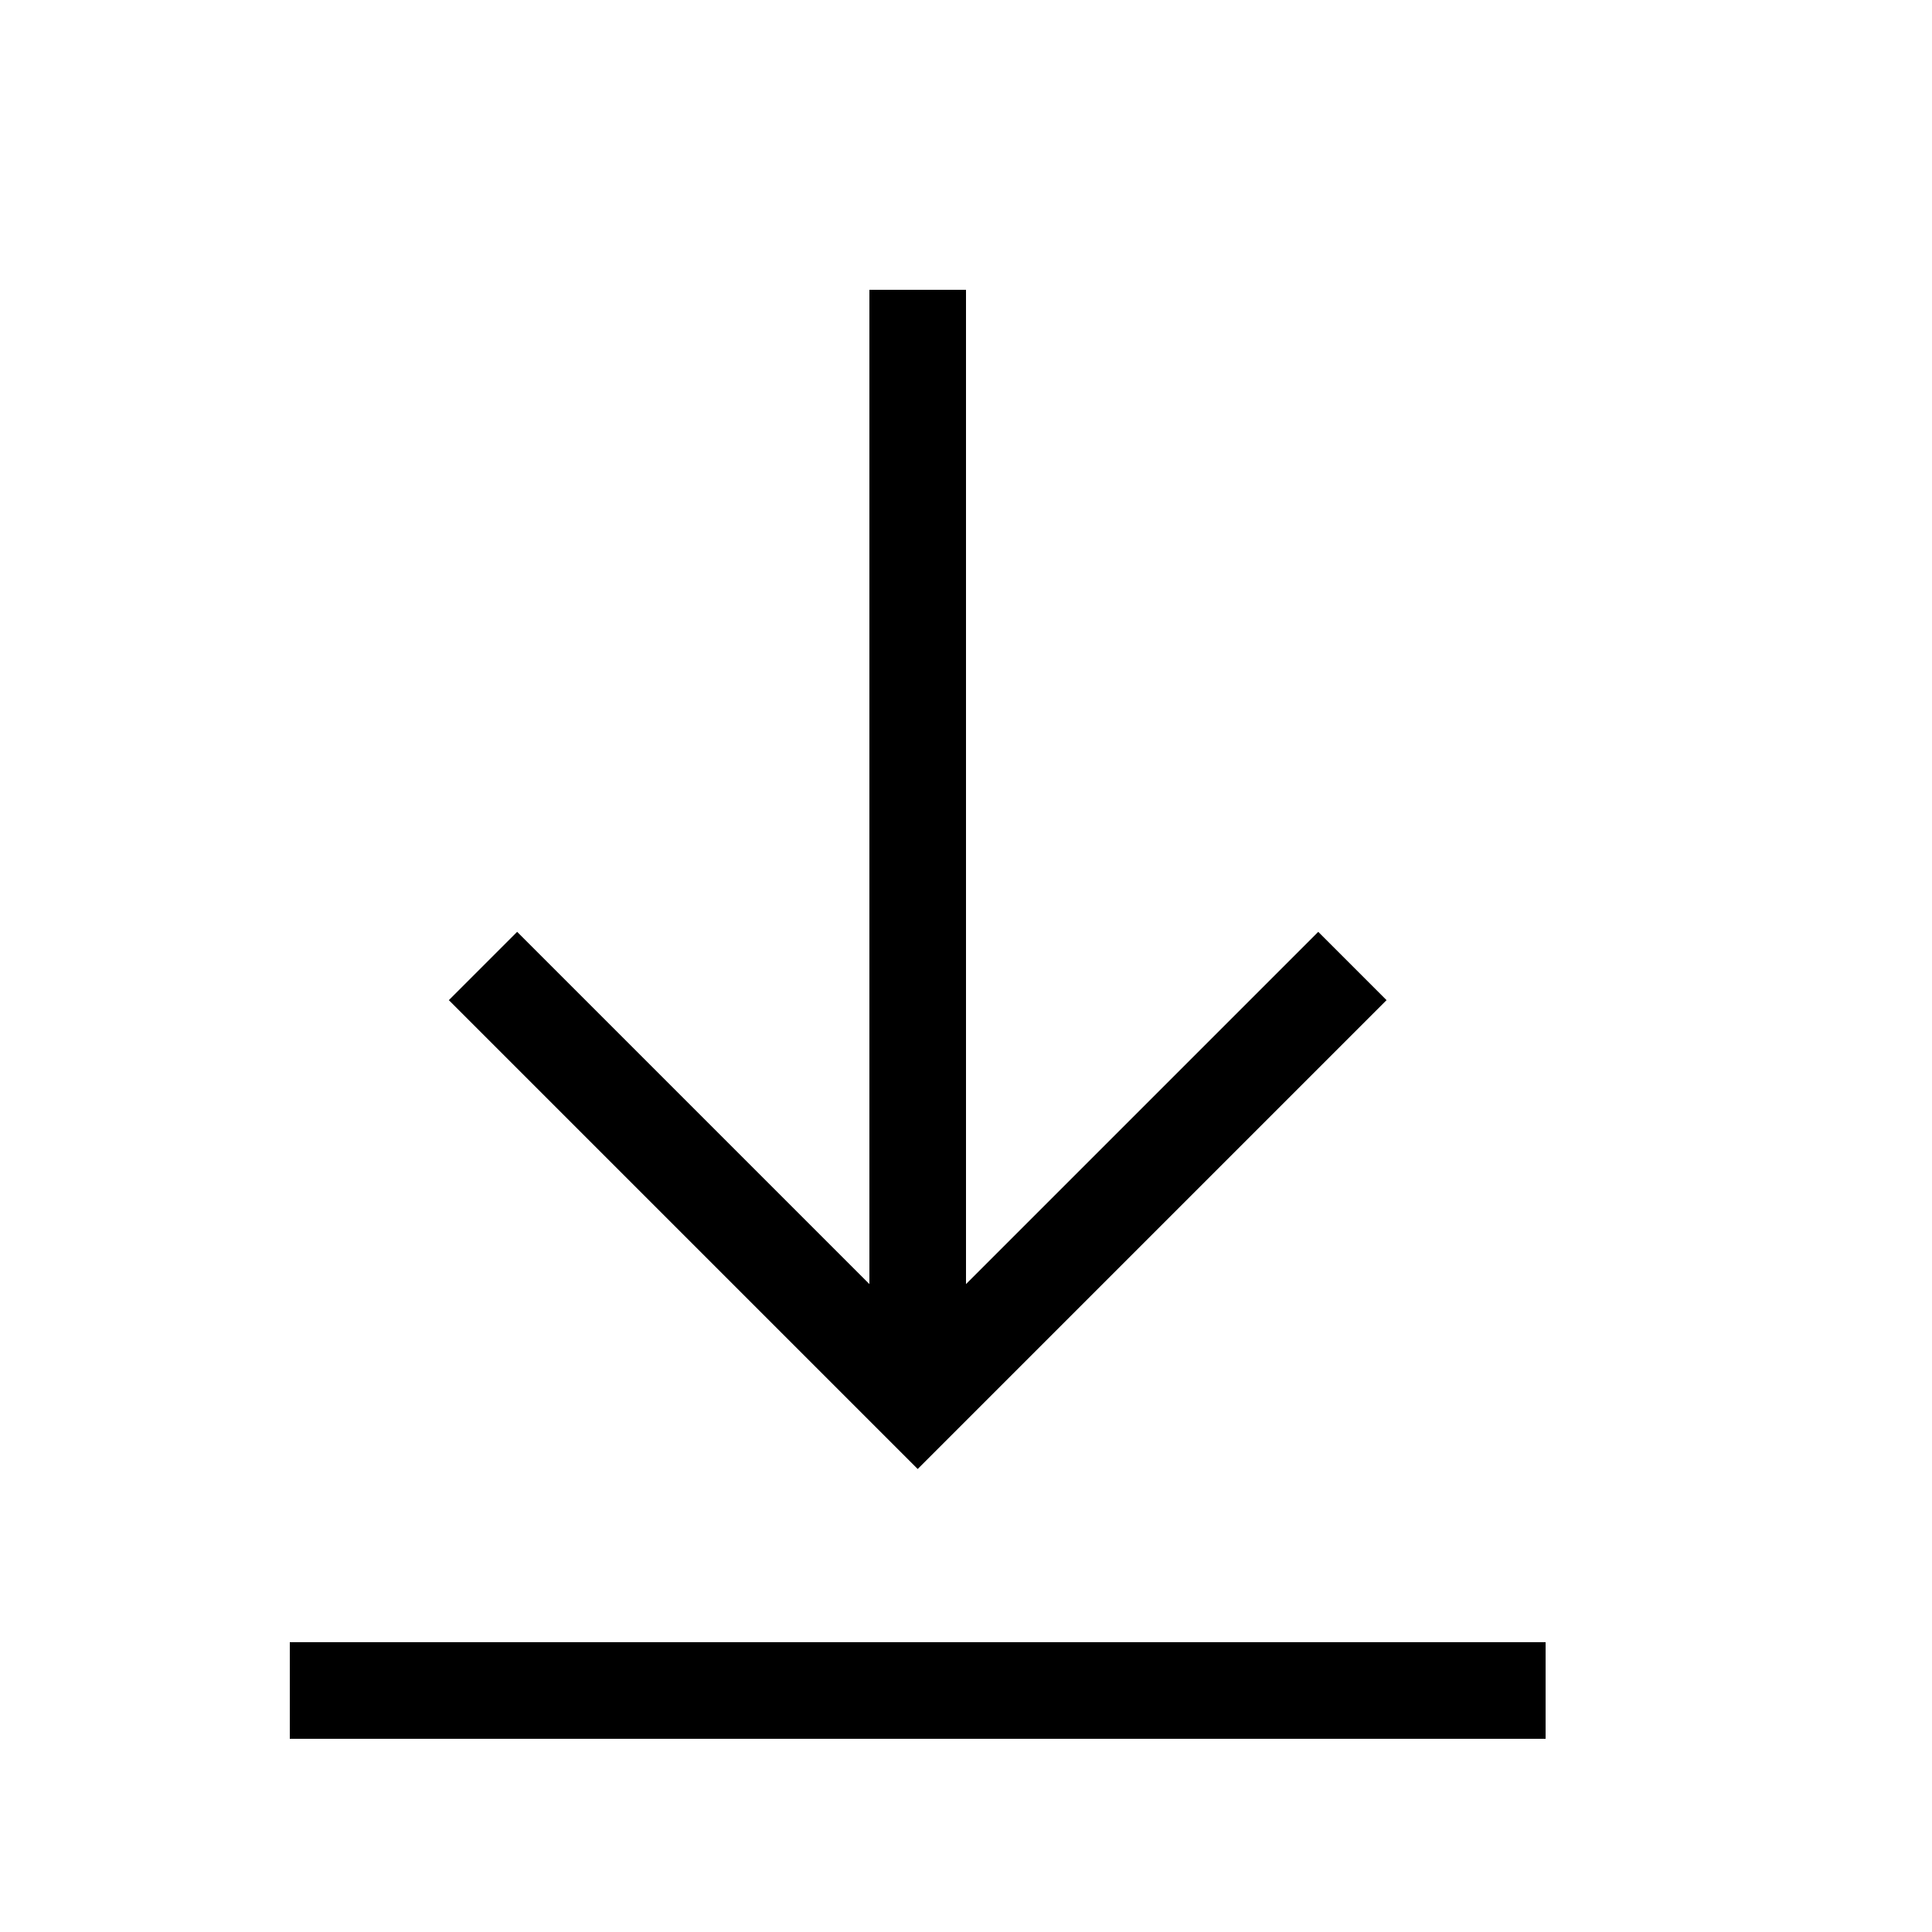
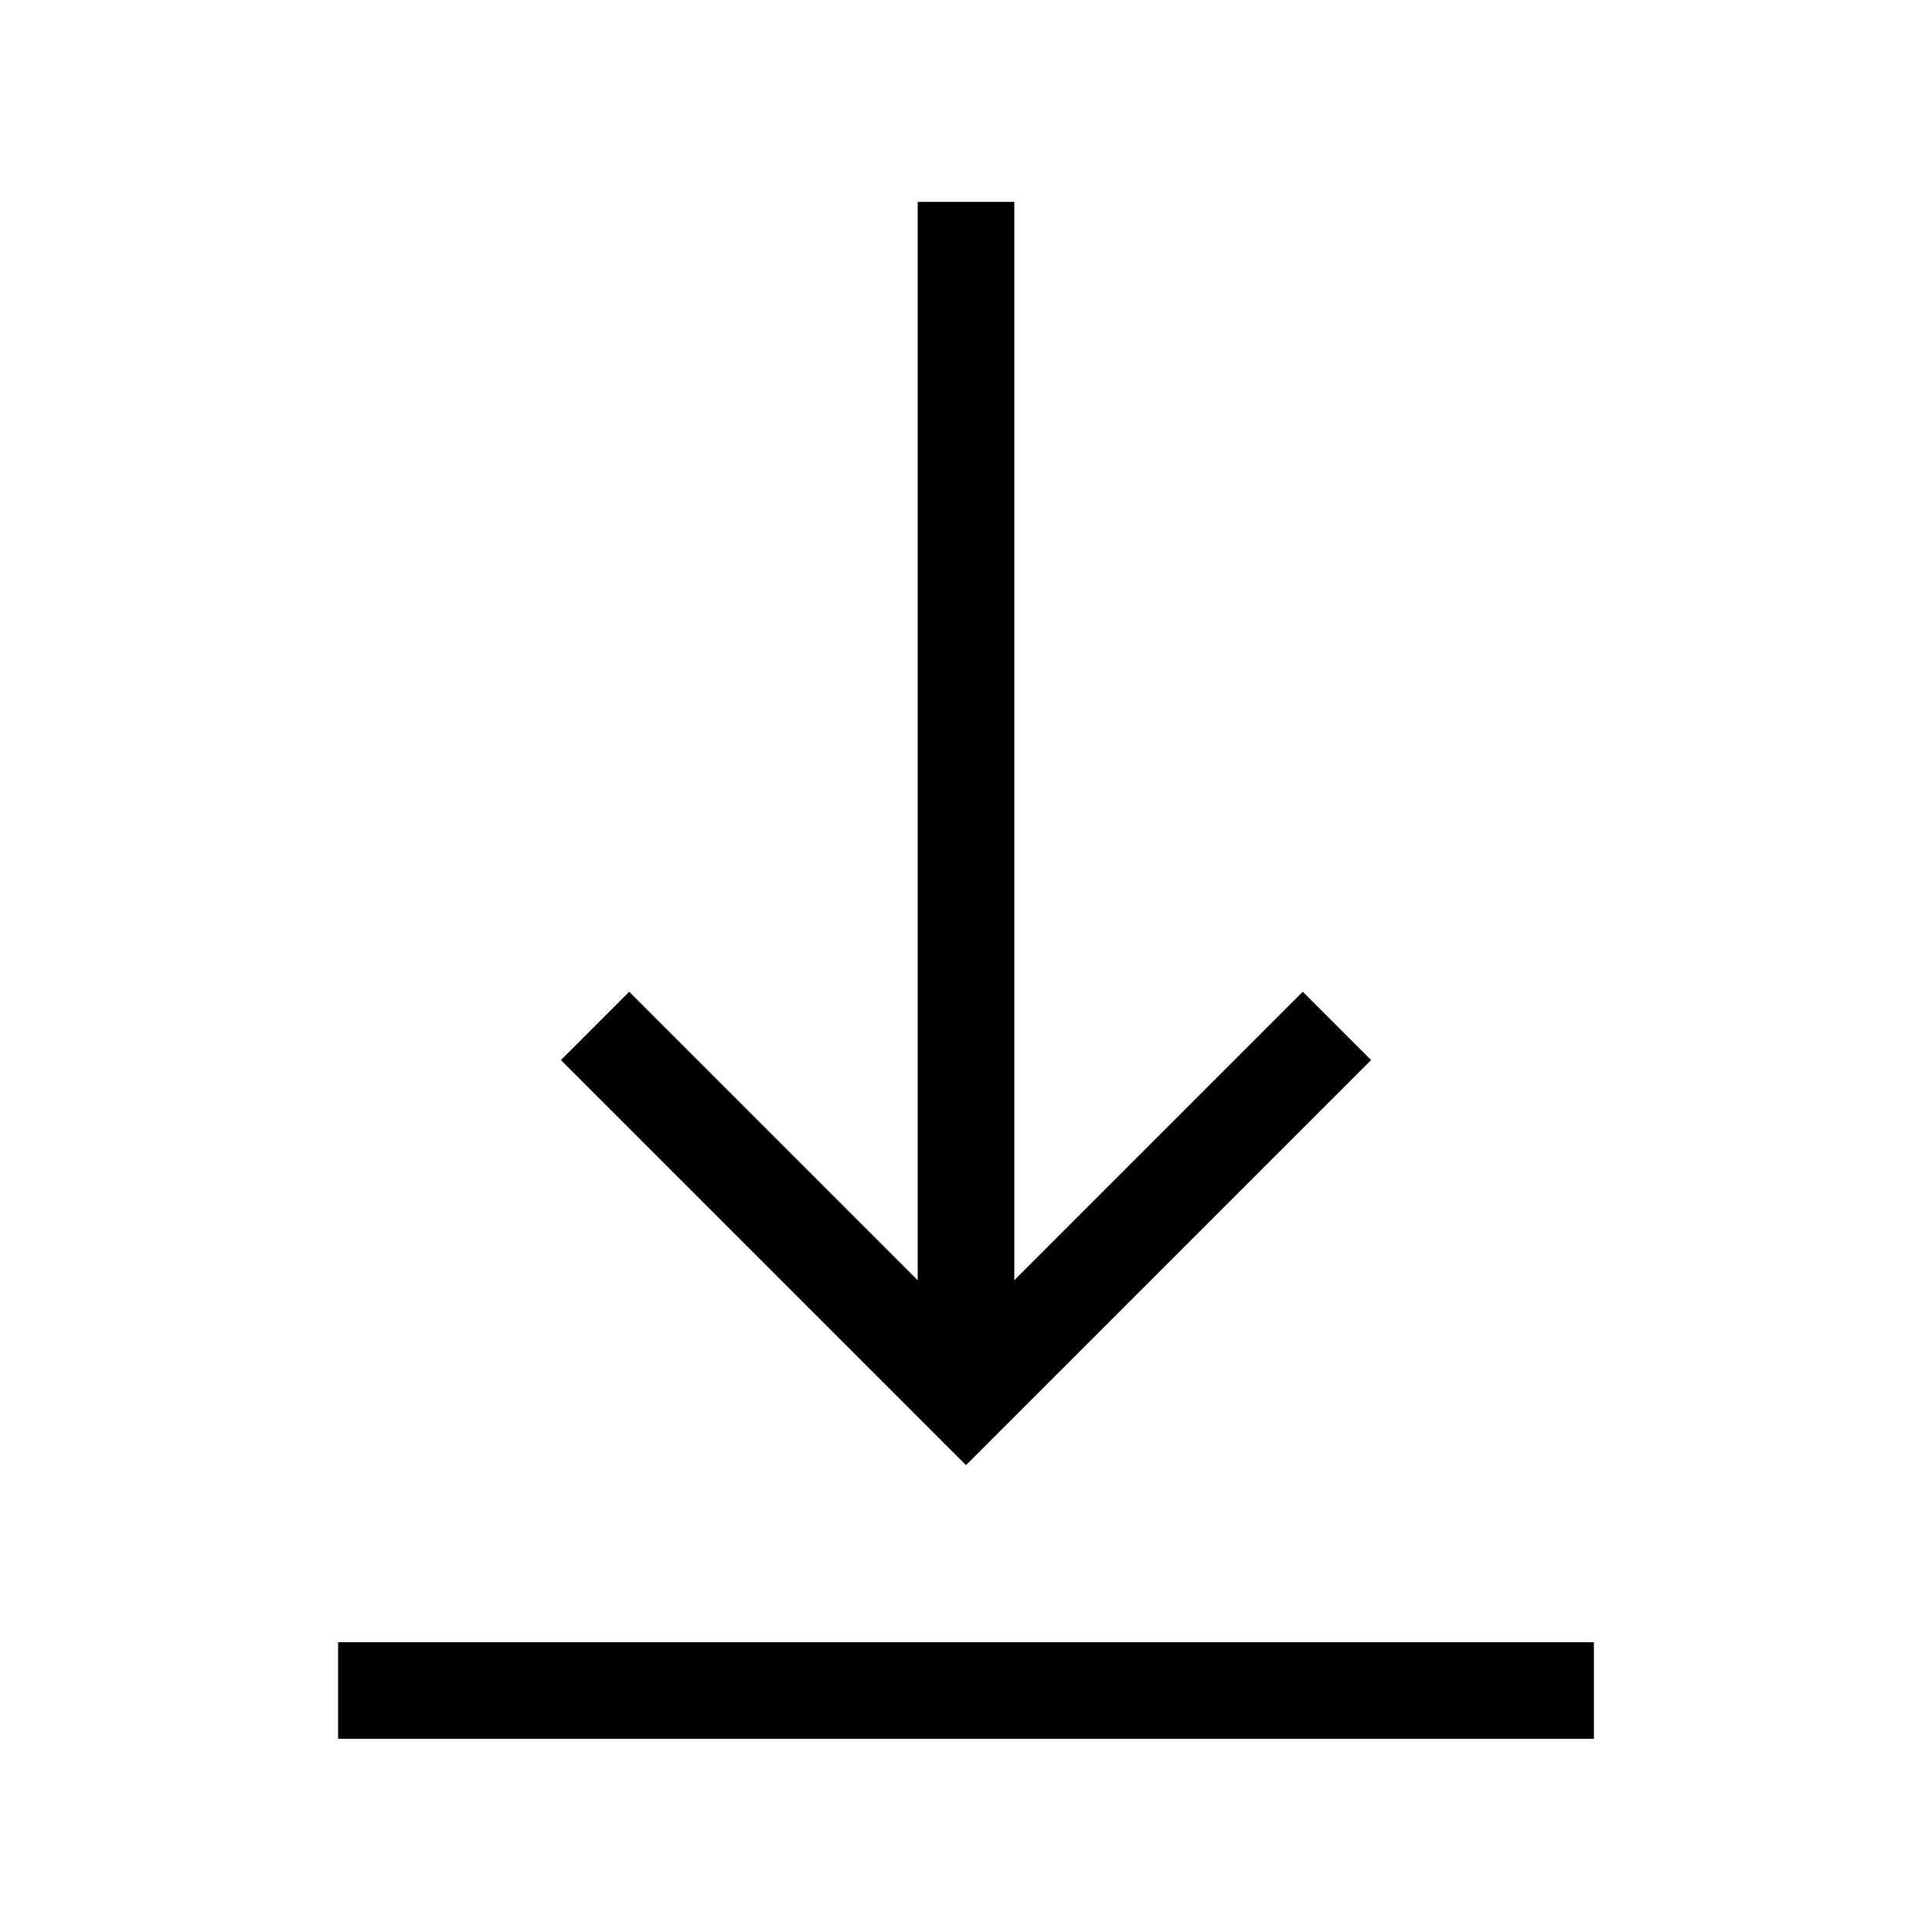
<svg xmlns="http://www.w3.org/2000/svg" width="20" height="20" viewBox="0 0 20 20">
-   <polyline fill="none" stroke="#000" points="14,10 9.5,14.5 5,10" />
-   <rect x="3" y="17" width="13" height="1" />
-   <line fill="none" stroke="#000" x1="9.5" y1="13.91" x2="9.5" y2="3" />
+   <line fill="none" stroke="#000" x1="10" y1="2.09" x2="10" y2="14.09" />
+   <polyline fill="none" stroke="#000" points="6.16 10.62 10 14.46 13.84 10.62" />
+   <line stroke="#000" x1="3.5" y1="17.5" x2="16.5" y2="17.5" />
</svg>
